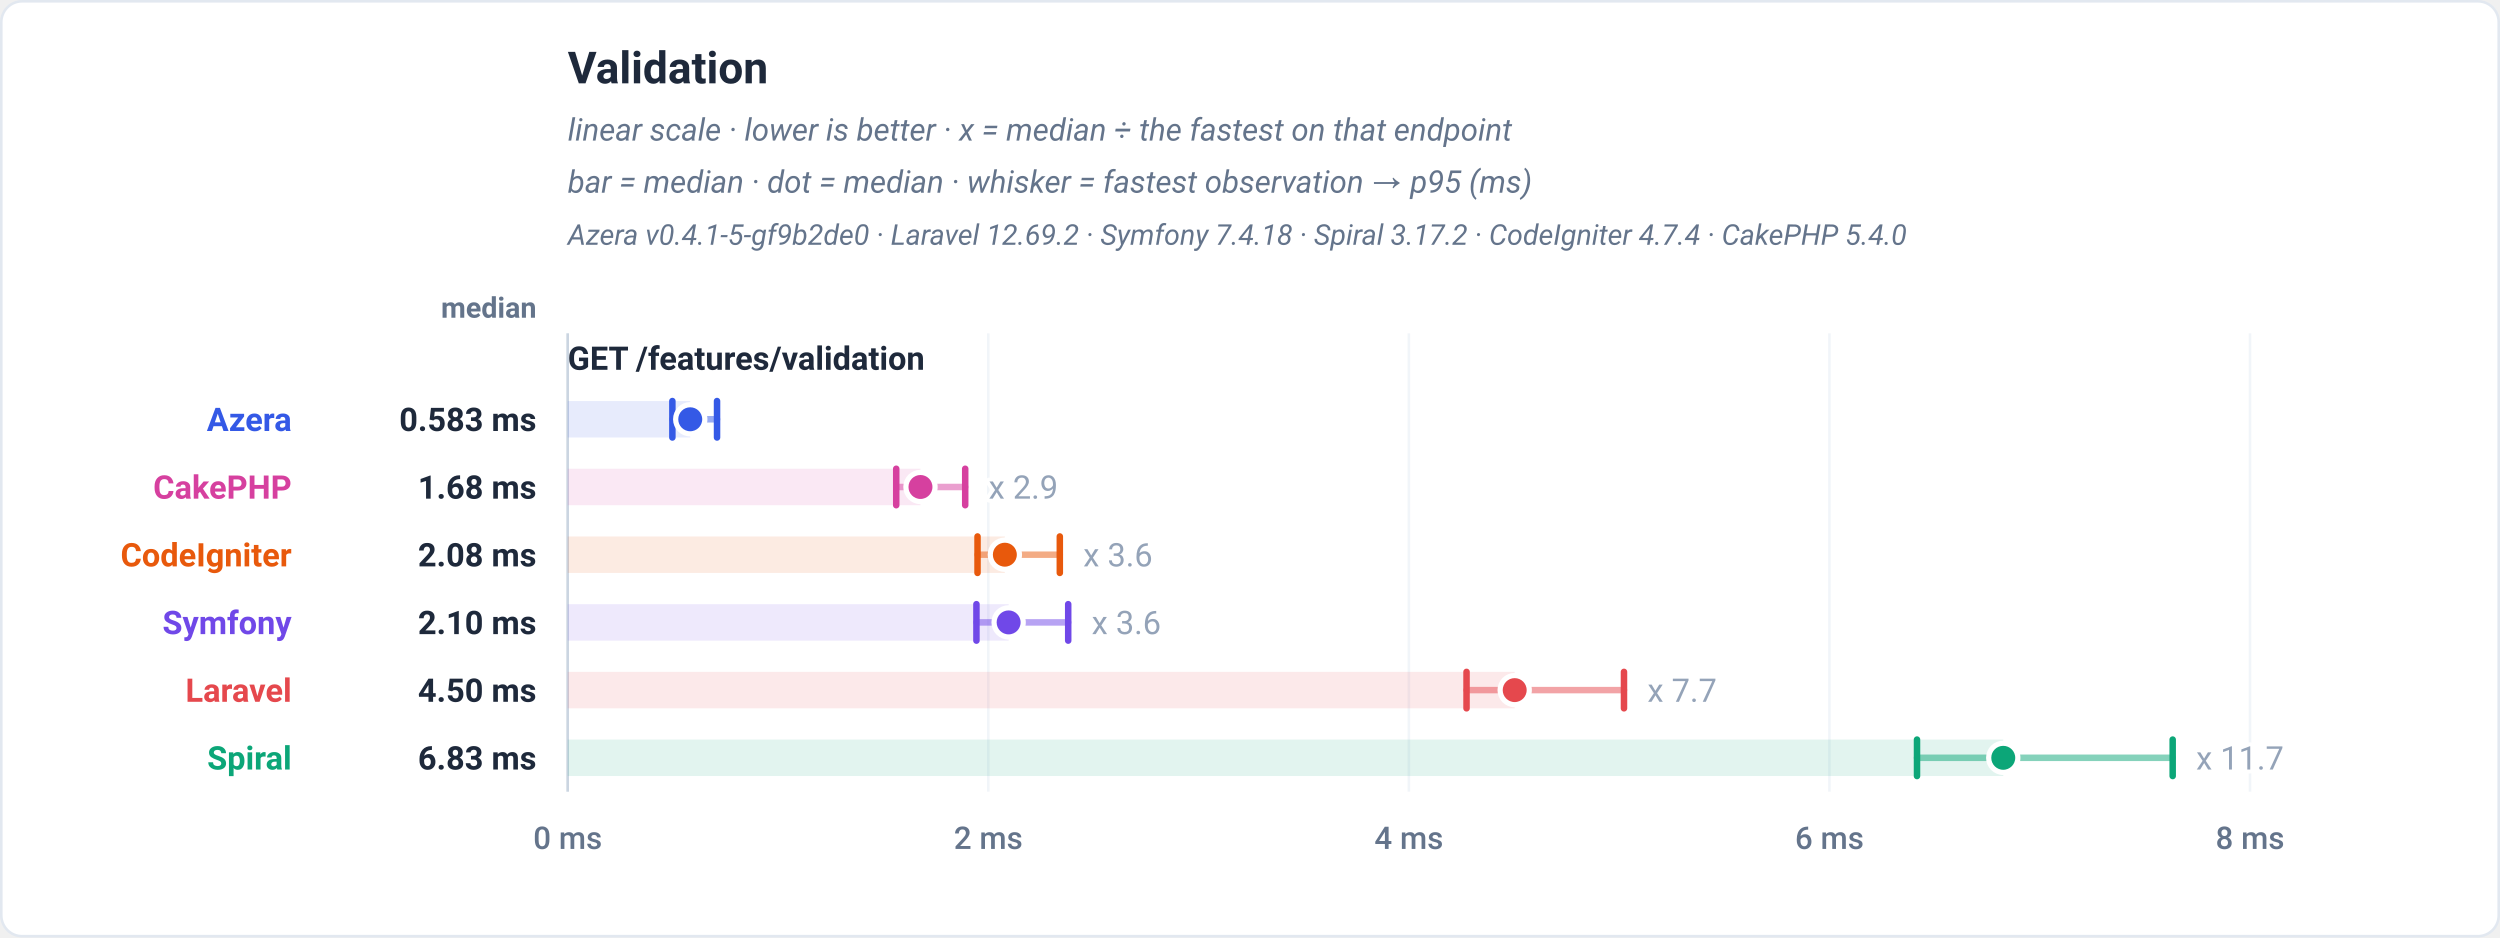
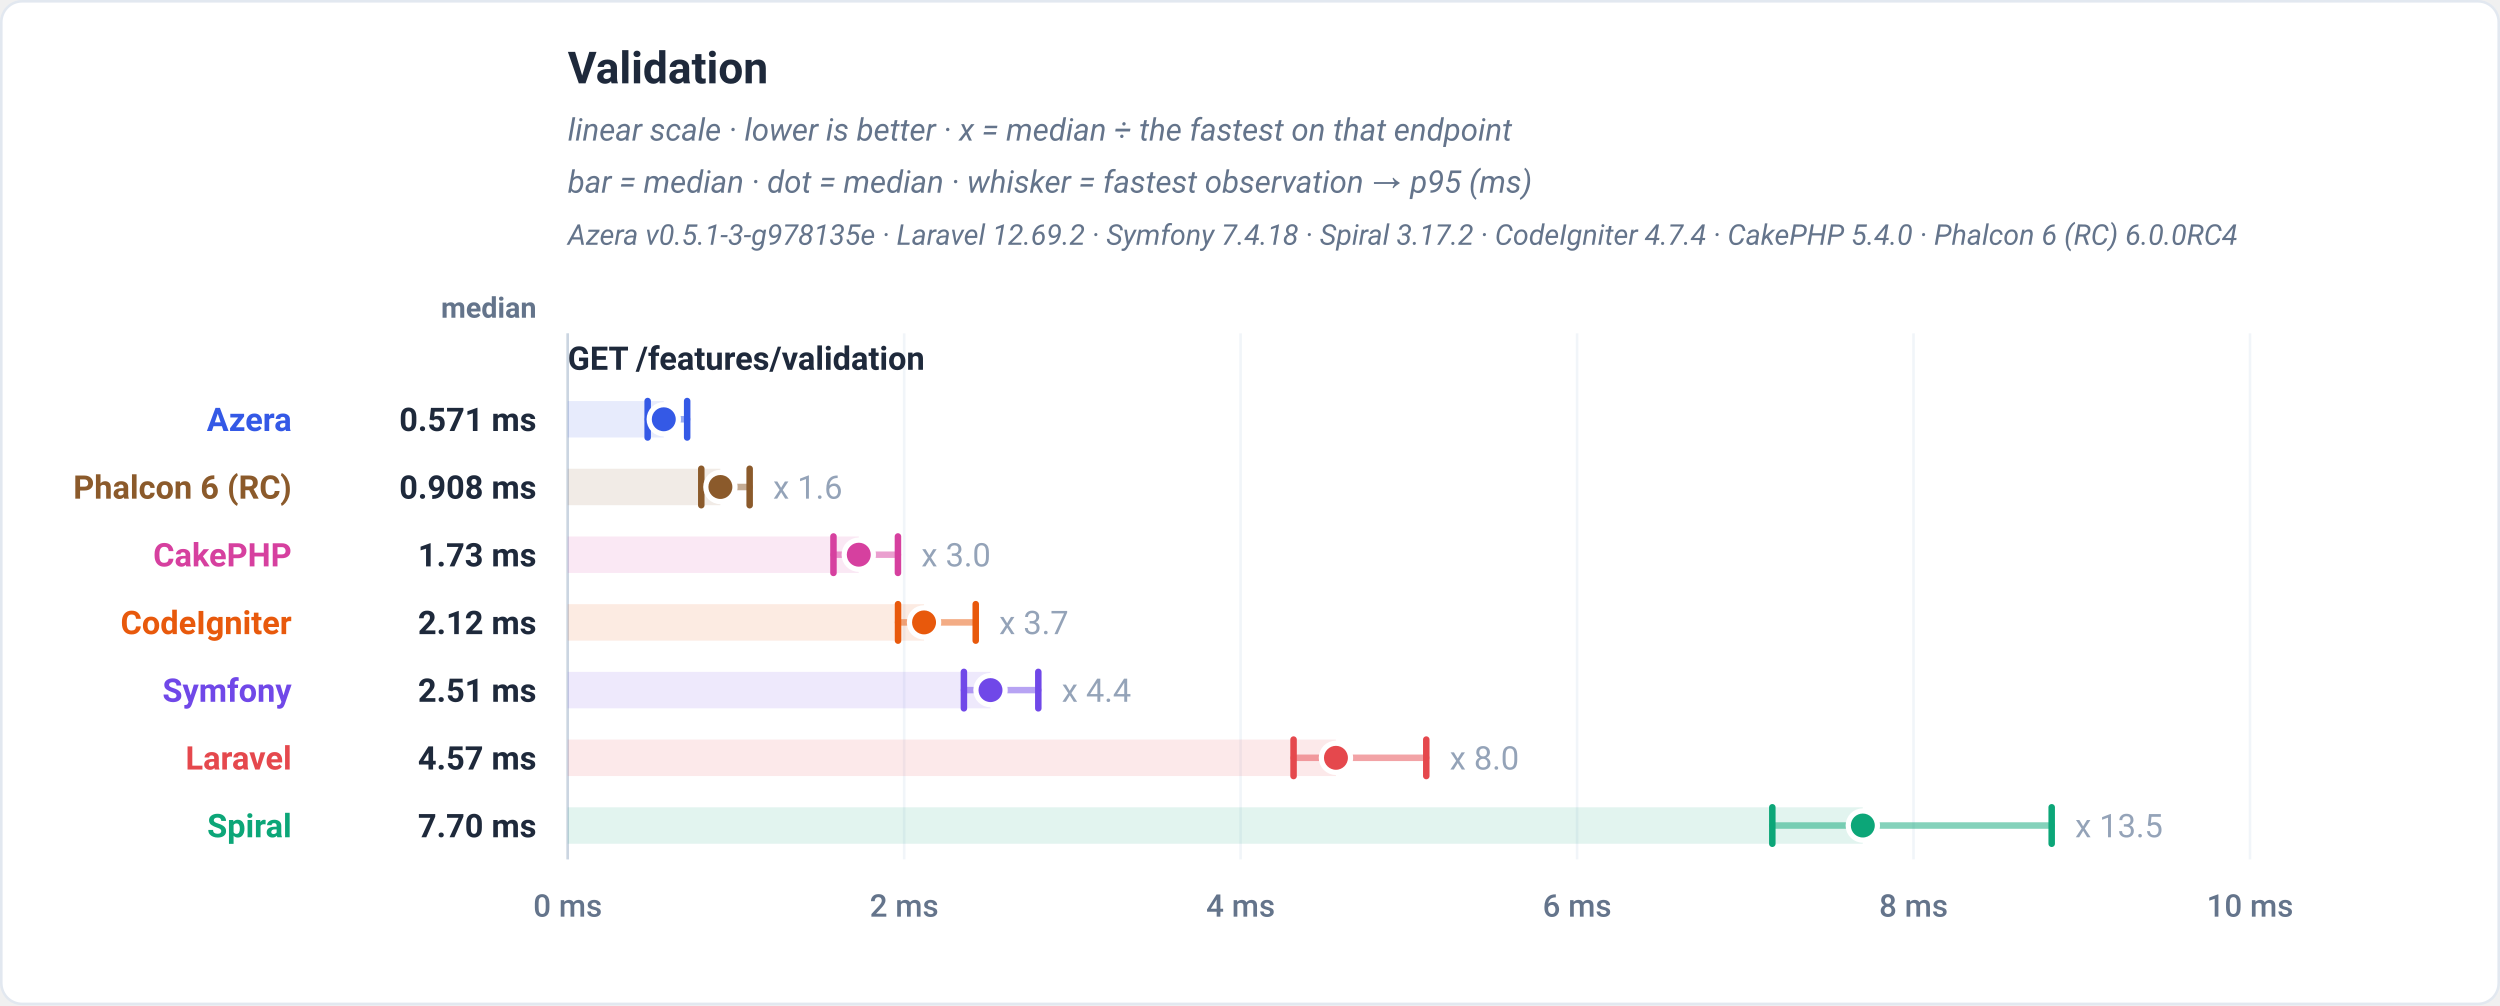
- <svg xmlns="http://www.w3.org/2000/svg" viewBox="0 0 960 360" width="960" height="360" role="img" font-family="-apple-system,BlinkMacSystemFont,'Segoe UI',Roboto,Helvetica,Arial,sans-serif">
-   <rect x="0.5" y="0.5" width="959" height="359" rx="8" fill="#ffffff" stroke="#e2e8f0" />
+ <svg xmlns="http://www.w3.org/2000/svg" viewBox="0 0 960 386" width="960" height="386" role="img" font-family="-apple-system,BlinkMacSystemFont,'Segoe UI',Roboto,Helvetica,Arial,sans-serif">
+   <rect x="0.5" y="0.5" width="959" height="385" rx="8" fill="#ffffff" stroke="#e2e8f0" />
  <text x="218" y="32" font-family="-apple-system,BlinkMacSystemFont,'Segoe UI',Roboto,Helvetica,Arial,sans-serif" font-size="17" font-weight="700" fill="#1e293b" text-anchor="start">Validation</text>
  <text x="218" y="54" font-family="-apple-system,BlinkMacSystemFont,'Segoe UI',Roboto,Helvetica,Arial,sans-serif" font-size="12" font-weight="400" fill="#64748b" text-anchor="start" font-style="italic">linear scale · lower is better · x = median ÷ the fastest on that endpoint</text>
  <text x="218" y="74" font-family="-apple-system,BlinkMacSystemFont,'Segoe UI',Roboto,Helvetica,Arial,sans-serif" font-size="12" font-weight="400" fill="#64748b" text-anchor="start" font-style="italic">bar = median · dot = median · whisker = fastest observation → p95 (ms)</text>
-   <text x="218" y="94" font-family="-apple-system,BlinkMacSystemFont,'Segoe UI',Roboto,Helvetica,Arial,sans-serif" font-size="11" font-weight="400" fill="#64748b" text-anchor="start" font-style="italic">Azera v0.4.1-5-gf9b2de0 · Laravel 12.69.2 · Symfony 7.4.18 · Spiral 3.17.2 · CodeIgniter 4.7.4 · CakePHP 5.4.0</text>
+   <text x="218" y="94" font-family="-apple-system,BlinkMacSystemFont,'Segoe UI',Roboto,Helvetica,Arial,sans-serif" font-size="11" font-weight="400" fill="#64748b" text-anchor="start" font-style="italic">Azera v0.5.1-3-g978135e · Laravel 12.69.2 · Symfony 7.4.18 · Spiral 3.17.2 · CodeIgniter 4.7.4 · CakePHP 5.4.0 · Phalcon 6 (RC) 6.0.0RC4</text>
  <text x="206" y="122" font-family="-apple-system,BlinkMacSystemFont,'Segoe UI',Roboto,Helvetica,Arial,sans-serif" font-size="11" font-weight="600" fill="#64748b" text-anchor="end">median</text>
-   <line x1="218" y1="128" x2="218" y2="304" stroke="#f1f5f9" stroke-width="1" />
-   <text x="218" y="326" font-family="-apple-system,BlinkMacSystemFont,'Segoe UI',Roboto,Helvetica,Arial,sans-serif" font-size="12" font-weight="500" fill="#64748b" text-anchor="middle">0 ms</text>
-   <line x1="379.5" y1="128" x2="379.5" y2="304" stroke="#f1f5f9" stroke-width="1" />
-   <text x="379.5" y="326" font-family="-apple-system,BlinkMacSystemFont,'Segoe UI',Roboto,Helvetica,Arial,sans-serif" font-size="12" font-weight="500" fill="#64748b" text-anchor="middle">2 ms</text>
-   <line x1="541" y1="128" x2="541" y2="304" stroke="#f1f5f9" stroke-width="1" />
-   <text x="541" y="326" font-family="-apple-system,BlinkMacSystemFont,'Segoe UI',Roboto,Helvetica,Arial,sans-serif" font-size="12" font-weight="500" fill="#64748b" text-anchor="middle">4 ms</text>
-   <line x1="702.5" y1="128" x2="702.5" y2="304" stroke="#f1f5f9" stroke-width="1" />
-   <text x="702.5" y="326" font-family="-apple-system,BlinkMacSystemFont,'Segoe UI',Roboto,Helvetica,Arial,sans-serif" font-size="12" font-weight="500" fill="#64748b" text-anchor="middle">6 ms</text>
-   <line x1="864" y1="128" x2="864" y2="304" stroke="#f1f5f9" stroke-width="1" />
-   <text x="864" y="326" font-family="-apple-system,BlinkMacSystemFont,'Segoe UI',Roboto,Helvetica,Arial,sans-serif" font-size="12" font-weight="500" fill="#64748b" text-anchor="middle">8 ms</text>
-   <line x1="218" y1="128" x2="218" y2="304" stroke="#cbd5e1" stroke-width="1" />
+   <line x1="218" y1="128" x2="218" y2="330" stroke="#f1f5f9" stroke-width="1" />
+   <text x="218" y="352" font-family="-apple-system,BlinkMacSystemFont,'Segoe UI',Roboto,Helvetica,Arial,sans-serif" font-size="12" font-weight="500" fill="#64748b" text-anchor="middle">0 ms</text>
+   <line x1="347.2" y1="128" x2="347.2" y2="330" stroke="#f1f5f9" stroke-width="1" />
+   <text x="347.2" y="352" font-family="-apple-system,BlinkMacSystemFont,'Segoe UI',Roboto,Helvetica,Arial,sans-serif" font-size="12" font-weight="500" fill="#64748b" text-anchor="middle">2 ms</text>
+   <line x1="476.4" y1="128" x2="476.4" y2="330" stroke="#f1f5f9" stroke-width="1" />
+   <text x="476.4" y="352" font-family="-apple-system,BlinkMacSystemFont,'Segoe UI',Roboto,Helvetica,Arial,sans-serif" font-size="12" font-weight="500" fill="#64748b" text-anchor="middle">4 ms</text>
+   <line x1="605.6" y1="128" x2="605.6" y2="330" stroke="#f1f5f9" stroke-width="1" />
+   <text x="605.6" y="352" font-family="-apple-system,BlinkMacSystemFont,'Segoe UI',Roboto,Helvetica,Arial,sans-serif" font-size="12" font-weight="500" fill="#64748b" text-anchor="middle">6 ms</text>
+   <line x1="734.8" y1="128" x2="734.8" y2="330" stroke="#f1f5f9" stroke-width="1" />
+   <text x="734.8" y="352" font-family="-apple-system,BlinkMacSystemFont,'Segoe UI',Roboto,Helvetica,Arial,sans-serif" font-size="12" font-weight="500" fill="#64748b" text-anchor="middle">8 ms</text>
+   <line x1="864" y1="128" x2="864" y2="330" stroke="#f1f5f9" stroke-width="1" />
+   <text x="864" y="352" font-family="-apple-system,BlinkMacSystemFont,'Segoe UI',Roboto,Helvetica,Arial,sans-serif" font-size="12" font-weight="500" fill="#64748b" text-anchor="middle">10 ms</text>
+   <line x1="218" y1="128" x2="218" y2="330" stroke="#cbd5e1" stroke-width="1" />
  <text x="218" y="142" font-family="-apple-system,BlinkMacSystemFont,'Segoe UI',Roboto,Helvetica,Arial,sans-serif" font-size="12.5" font-weight="700" fill="#1e293b" text-anchor="start">GET /features/validation</text>
-   <rect x="218" y="154" width="47.05" height="14" fill="#3459e6" fill-opacity="0.12" />
-   <line x1="258.19" y1="161" x2="275.34" y2="161" stroke="#3459e6" stroke-width="2.5" stroke-linecap="round" opacity="0.5" />
-   <line x1="258.19" y1="154" x2="258.19" y2="168" stroke="#3459e6" stroke-width="2.5" stroke-linecap="round" />
-   <line x1="275.34" y1="154" x2="275.34" y2="168" stroke="#3459e6" stroke-width="2.5" stroke-linecap="round" />
-   <circle cx="265.05" cy="161" r="5.6" fill="#3459e6" stroke="#ffffff" stroke-width="2" />
+   <rect x="218" y="154" width="36.89" height="14" fill="#3459e6" fill-opacity="0.12" />
+   <line x1="248.7" y1="161" x2="263.87" y2="161" stroke="#3459e6" stroke-width="2.5" stroke-linecap="round" opacity="0.5" />
+   <line x1="248.7" y1="154" x2="248.7" y2="168" stroke="#3459e6" stroke-width="2.5" stroke-linecap="round" />
+   <line x1="263.87" y1="154" x2="263.87" y2="168" stroke="#3459e6" stroke-width="2.5" stroke-linecap="round" />
+   <circle cx="254.89" cy="161" r="5.6" fill="#3459e6" stroke="#ffffff" stroke-width="2" />
  <text x="112" y="165.5" font-family="-apple-system,BlinkMacSystemFont,'Segoe UI',Roboto,Helvetica,Arial,sans-serif" font-size="12.5" font-weight="700" fill="#3459e6" text-anchor="end">Azera</text>
-   <text x="206" y="165.5" font-family="-apple-system,BlinkMacSystemFont,'Segoe UI',Roboto,Helvetica,Arial,sans-serif" font-size="12.5" font-weight="700" fill="#1e293b" text-anchor="end">0.583 ms</text>
-   <rect x="218" y="180" width="135.46" height="14" fill="#d6409f" fill-opacity="0.12" />
-   <line x1="344.15" y1="187" x2="370.64" y2="187" stroke="#d6409f" stroke-width="2.5" stroke-linecap="round" opacity="0.5" />
-   <line x1="344.15" y1="180" x2="344.15" y2="194" stroke="#d6409f" stroke-width="2.5" stroke-linecap="round" />
-   <line x1="370.64" y1="180" x2="370.64" y2="194" stroke="#d6409f" stroke-width="2.5" stroke-linecap="round" />
-   <circle cx="353.46" cy="187" r="5.6" fill="#d6409f" stroke="#ffffff" stroke-width="2" />
-   <text x="379.64" y="191.5" font-family="-apple-system,BlinkMacSystemFont,'Segoe UI',Roboto,Helvetica,Arial,sans-serif" font-size="12.5" font-weight="400" fill="#94a3b8" text-anchor="start" stroke="#ffffff" stroke-width="3" paint-order="stroke" stroke-linejoin="round">x 2.9</text>
-   <text x="112" y="191.5" font-family="-apple-system,BlinkMacSystemFont,'Segoe UI',Roboto,Helvetica,Arial,sans-serif" font-size="12.5" font-weight="700" fill="#d6409f" text-anchor="end">CakePHP</text>
-   <text x="206" y="191.5" font-family="-apple-system,BlinkMacSystemFont,'Segoe UI',Roboto,Helvetica,Arial,sans-serif" font-size="12.5" font-weight="700" fill="#1e293b" text-anchor="end">1.68 ms</text>
-   <rect x="218" y="206" width="167.86" height="14" fill="#e8590c" fill-opacity="0.12" />
-   <line x1="375.37" y1="213" x2="406.97" y2="213" stroke="#e8590c" stroke-width="2.5" stroke-linecap="round" opacity="0.5" />
-   <line x1="375.37" y1="206" x2="375.37" y2="220" stroke="#e8590c" stroke-width="2.5" stroke-linecap="round" />
-   <line x1="406.97" y1="206" x2="406.97" y2="220" stroke="#e8590c" stroke-width="2.5" stroke-linecap="round" />
-   <circle cx="385.86" cy="213" r="5.6" fill="#e8590c" stroke="#ffffff" stroke-width="2" />
-   <text x="415.97" y="217.5" font-family="-apple-system,BlinkMacSystemFont,'Segoe UI',Roboto,Helvetica,Arial,sans-serif" font-size="12.5" font-weight="400" fill="#94a3b8" text-anchor="start" stroke="#ffffff" stroke-width="3" paint-order="stroke" stroke-linejoin="round">x 3.6</text>
-   <text x="112" y="217.5" font-family="-apple-system,BlinkMacSystemFont,'Segoe UI',Roboto,Helvetica,Arial,sans-serif" font-size="12.5" font-weight="700" fill="#e8590c" text-anchor="end">CodeIgniter</text>
-   <text x="206" y="217.5" font-family="-apple-system,BlinkMacSystemFont,'Segoe UI',Roboto,Helvetica,Arial,sans-serif" font-size="12.5" font-weight="700" fill="#1e293b" text-anchor="end">2.08 ms</text>
-   <rect x="218" y="232" width="169.31" height="14" fill="#7048e8" fill-opacity="0.12" />
-   <line x1="374.95" y1="239" x2="410.19" y2="239" stroke="#7048e8" stroke-width="2.5" stroke-linecap="round" opacity="0.5" />
-   <line x1="374.95" y1="232" x2="374.95" y2="246" stroke="#7048e8" stroke-width="2.5" stroke-linecap="round" />
-   <line x1="410.19" y1="232" x2="410.19" y2="246" stroke="#7048e8" stroke-width="2.5" stroke-linecap="round" />
-   <circle cx="387.31" cy="239" r="5.6" fill="#7048e8" stroke="#ffffff" stroke-width="2" />
-   <text x="419.19" y="243.5" font-family="-apple-system,BlinkMacSystemFont,'Segoe UI',Roboto,Helvetica,Arial,sans-serif" font-size="12.5" font-weight="400" fill="#94a3b8" text-anchor="start" stroke="#ffffff" stroke-width="3" paint-order="stroke" stroke-linejoin="round">x 3.6</text>
-   <text x="112" y="243.5" font-family="-apple-system,BlinkMacSystemFont,'Segoe UI',Roboto,Helvetica,Arial,sans-serif" font-size="12.5" font-weight="700" fill="#7048e8" text-anchor="end">Symfony</text>
-   <text x="206" y="243.5" font-family="-apple-system,BlinkMacSystemFont,'Segoe UI',Roboto,Helvetica,Arial,sans-serif" font-size="12.5" font-weight="700" fill="#1e293b" text-anchor="end">2.10 ms</text>
-   <rect x="218" y="258" width="363.64" height="14" fill="#e5484d" fill-opacity="0.12" />
-   <line x1="563.15" y1="265" x2="623.61" y2="265" stroke="#e5484d" stroke-width="2.5" stroke-linecap="round" opacity="0.5" />
-   <line x1="563.15" y1="258" x2="563.15" y2="272" stroke="#e5484d" stroke-width="2.5" stroke-linecap="round" />
-   <line x1="623.61" y1="258" x2="623.61" y2="272" stroke="#e5484d" stroke-width="2.5" stroke-linecap="round" />
-   <circle cx="581.64" cy="265" r="5.6" fill="#e5484d" stroke="#ffffff" stroke-width="2" />
-   <text x="632.61" y="269.5" font-family="-apple-system,BlinkMacSystemFont,'Segoe UI',Roboto,Helvetica,Arial,sans-serif" font-size="12.5" font-weight="400" fill="#94a3b8" text-anchor="start" stroke="#ffffff" stroke-width="3" paint-order="stroke" stroke-linejoin="round">x 7.7</text>
-   <text x="112" y="269.5" font-family="-apple-system,BlinkMacSystemFont,'Segoe UI',Roboto,Helvetica,Arial,sans-serif" font-size="12.5" font-weight="700" fill="#e5484d" text-anchor="end">Laravel</text>
-   <text x="206" y="269.5" font-family="-apple-system,BlinkMacSystemFont,'Segoe UI',Roboto,Helvetica,Arial,sans-serif" font-size="12.5" font-weight="700" fill="#1e293b" text-anchor="end">4.50 ms</text>
-   <rect x="218" y="284" width="551.25" height="14" fill="#0ca678" fill-opacity="0.12" />
-   <line x1="736.13" y1="291" x2="834.31" y2="291" stroke="#0ca678" stroke-width="2.5" stroke-linecap="round" opacity="0.5" />
-   <line x1="736.13" y1="284" x2="736.13" y2="298" stroke="#0ca678" stroke-width="2.5" stroke-linecap="round" />
-   <line x1="834.31" y1="284" x2="834.31" y2="298" stroke="#0ca678" stroke-width="2.5" stroke-linecap="round" />
-   <circle cx="769.25" cy="291" r="5.6" fill="#0ca678" stroke="#ffffff" stroke-width="2" />
-   <text x="843.31" y="295.5" font-family="-apple-system,BlinkMacSystemFont,'Segoe UI',Roboto,Helvetica,Arial,sans-serif" font-size="12.5" font-weight="400" fill="#94a3b8" text-anchor="start" stroke="#ffffff" stroke-width="3" paint-order="stroke" stroke-linejoin="round">x 11.7</text>
-   <text x="112" y="295.5" font-family="-apple-system,BlinkMacSystemFont,'Segoe UI',Roboto,Helvetica,Arial,sans-serif" font-size="12.5" font-weight="700" fill="#0ca678" text-anchor="end">Spiral</text>
-   <text x="206" y="295.5" font-family="-apple-system,BlinkMacSystemFont,'Segoe UI',Roboto,Helvetica,Arial,sans-serif" font-size="12.5" font-weight="700" fill="#1e293b" text-anchor="end">6.83 ms</text>
+   <text x="206" y="165.5" font-family="-apple-system,BlinkMacSystemFont,'Segoe UI',Roboto,Helvetica,Arial,sans-serif" font-size="12.5" font-weight="700" fill="#1e293b" text-anchor="end">0.571 ms</text>
+   <rect x="218" y="180" width="58.63" height="14" fill="#8b5a2b" fill-opacity="0.12" />
+   <line x1="269.29" y1="187" x2="287.87" y2="187" stroke="#8b5a2b" stroke-width="2.5" stroke-linecap="round" opacity="0.5" />
+   <line x1="269.29" y1="180" x2="269.29" y2="194" stroke="#8b5a2b" stroke-width="2.5" stroke-linecap="round" />
+   <line x1="287.87" y1="180" x2="287.87" y2="194" stroke="#8b5a2b" stroke-width="2.5" stroke-linecap="round" />
+   <circle cx="276.63" cy="187" r="5.6" fill="#8b5a2b" stroke="#ffffff" stroke-width="2" />
+   <text x="296.87" y="191.5" font-family="-apple-system,BlinkMacSystemFont,'Segoe UI',Roboto,Helvetica,Arial,sans-serif" font-size="12.5" font-weight="400" fill="#94a3b8" text-anchor="start" stroke="#ffffff" stroke-width="3" paint-order="stroke" stroke-linejoin="round">x 1.6</text>
+   <text x="112" y="191.5" font-family="-apple-system,BlinkMacSystemFont,'Segoe UI',Roboto,Helvetica,Arial,sans-serif" font-size="12.5" font-weight="700" fill="#8b5a2b" text-anchor="end">Phalcon 6 (RC)</text>
+   <text x="206" y="191.5" font-family="-apple-system,BlinkMacSystemFont,'Segoe UI',Roboto,Helvetica,Arial,sans-serif" font-size="12.5" font-weight="700" fill="#1e293b" text-anchor="end">0.908 ms</text>
+   <rect x="218" y="206" width="111.77" height="14" fill="#d6409f" fill-opacity="0.12" />
+   <line x1="320.05" y1="213" x2="344.81" y2="213" stroke="#d6409f" stroke-width="2.5" stroke-linecap="round" opacity="0.5" />
+   <line x1="320.05" y1="206" x2="320.05" y2="220" stroke="#d6409f" stroke-width="2.5" stroke-linecap="round" />
+   <line x1="344.81" y1="206" x2="344.81" y2="220" stroke="#d6409f" stroke-width="2.5" stroke-linecap="round" />
+   <circle cx="329.77" cy="213" r="5.6" fill="#d6409f" stroke="#ffffff" stroke-width="2" />
+   <text x="353.81" y="217.5" font-family="-apple-system,BlinkMacSystemFont,'Segoe UI',Roboto,Helvetica,Arial,sans-serif" font-size="12.5" font-weight="400" fill="#94a3b8" text-anchor="start" stroke="#ffffff" stroke-width="3" paint-order="stroke" stroke-linejoin="round">x 3.0</text>
+   <text x="112" y="217.5" font-family="-apple-system,BlinkMacSystemFont,'Segoe UI',Roboto,Helvetica,Arial,sans-serif" font-size="12.5" font-weight="700" fill="#d6409f" text-anchor="end">CakePHP</text>
+   <text x="206" y="217.5" font-family="-apple-system,BlinkMacSystemFont,'Segoe UI',Roboto,Helvetica,Arial,sans-serif" font-size="12.5" font-weight="700" fill="#1e293b" text-anchor="end">1.73 ms</text>
+   <rect x="218" y="232" width="136.83" height="14" fill="#e8590c" fill-opacity="0.12" />
+   <line x1="344.84" y1="239" x2="374.68" y2="239" stroke="#e8590c" stroke-width="2.5" stroke-linecap="round" opacity="0.5" />
+   <line x1="344.84" y1="232" x2="344.84" y2="246" stroke="#e8590c" stroke-width="2.5" stroke-linecap="round" />
+   <line x1="374.68" y1="232" x2="374.68" y2="246" stroke="#e8590c" stroke-width="2.5" stroke-linecap="round" />
+   <circle cx="354.83" cy="239" r="5.6" fill="#e8590c" stroke="#ffffff" stroke-width="2" />
+   <text x="383.68" y="243.5" font-family="-apple-system,BlinkMacSystemFont,'Segoe UI',Roboto,Helvetica,Arial,sans-serif" font-size="12.5" font-weight="400" fill="#94a3b8" text-anchor="start" stroke="#ffffff" stroke-width="3" paint-order="stroke" stroke-linejoin="round">x 3.7</text>
+   <text x="112" y="243.5" font-family="-apple-system,BlinkMacSystemFont,'Segoe UI',Roboto,Helvetica,Arial,sans-serif" font-size="12.5" font-weight="700" fill="#e8590c" text-anchor="end">CodeIgniter</text>
+   <text x="206" y="243.5" font-family="-apple-system,BlinkMacSystemFont,'Segoe UI',Roboto,Helvetica,Arial,sans-serif" font-size="12.5" font-weight="700" fill="#1e293b" text-anchor="end">2.12 ms</text>
+   <rect x="218" y="258" width="162.35" height="14" fill="#7048e8" fill-opacity="0.12" />
+   <line x1="370.14" y1="265" x2="398.71" y2="265" stroke="#7048e8" stroke-width="2.5" stroke-linecap="round" opacity="0.5" />
+   <line x1="370.14" y1="258" x2="370.14" y2="272" stroke="#7048e8" stroke-width="2.5" stroke-linecap="round" />
+   <line x1="398.71" y1="258" x2="398.71" y2="272" stroke="#7048e8" stroke-width="2.5" stroke-linecap="round" />
+   <circle cx="380.35" cy="265" r="5.6" fill="#7048e8" stroke="#ffffff" stroke-width="2" />
+   <text x="407.71" y="269.5" font-family="-apple-system,BlinkMacSystemFont,'Segoe UI',Roboto,Helvetica,Arial,sans-serif" font-size="12.5" font-weight="400" fill="#94a3b8" text-anchor="start" stroke="#ffffff" stroke-width="3" paint-order="stroke" stroke-linejoin="round">x 4.4</text>
+   <text x="112" y="269.5" font-family="-apple-system,BlinkMacSystemFont,'Segoe UI',Roboto,Helvetica,Arial,sans-serif" font-size="12.5" font-weight="700" fill="#7048e8" text-anchor="end">Symfony</text>
+   <text x="206" y="269.5" font-family="-apple-system,BlinkMacSystemFont,'Segoe UI',Roboto,Helvetica,Arial,sans-serif" font-size="12.5" font-weight="700" fill="#1e293b" text-anchor="end">2.51 ms</text>
+   <rect x="218" y="284" width="295" height="14" fill="#e5484d" fill-opacity="0.12" />
+   <line x1="496.73" y1="291" x2="547.69" y2="291" stroke="#e5484d" stroke-width="2.5" stroke-linecap="round" opacity="0.5" />
+   <line x1="496.73" y1="284" x2="496.73" y2="298" stroke="#e5484d" stroke-width="2.5" stroke-linecap="round" />
+   <line x1="547.69" y1="284" x2="547.69" y2="298" stroke="#e5484d" stroke-width="2.5" stroke-linecap="round" />
+   <circle cx="513" cy="291" r="5.6" fill="#e5484d" stroke="#ffffff" stroke-width="2" />
+   <text x="556.69" y="295.5" font-family="-apple-system,BlinkMacSystemFont,'Segoe UI',Roboto,Helvetica,Arial,sans-serif" font-size="12.5" font-weight="400" fill="#94a3b8" text-anchor="start" stroke="#ffffff" stroke-width="3" paint-order="stroke" stroke-linejoin="round">x 8.0</text>
+   <text x="112" y="295.5" font-family="-apple-system,BlinkMacSystemFont,'Segoe UI',Roboto,Helvetica,Arial,sans-serif" font-size="12.5" font-weight="700" fill="#e5484d" text-anchor="end">Laravel</text>
+   <text x="206" y="295.5" font-family="-apple-system,BlinkMacSystemFont,'Segoe UI',Roboto,Helvetica,Arial,sans-serif" font-size="12.5" font-weight="700" fill="#1e293b" text-anchor="end">4.57 ms</text>
+   <rect x="218" y="310" width="497.32" height="14" fill="#0ca678" fill-opacity="0.12" />
+   <line x1="680.57" y1="317" x2="787.85" y2="317" stroke="#0ca678" stroke-width="2.5" stroke-linecap="round" opacity="0.5" />
+   <line x1="680.57" y1="310" x2="680.57" y2="324" stroke="#0ca678" stroke-width="2.5" stroke-linecap="round" />
+   <line x1="787.85" y1="310" x2="787.85" y2="324" stroke="#0ca678" stroke-width="2.5" stroke-linecap="round" />
+   <circle cx="715.32" cy="317" r="5.6" fill="#0ca678" stroke="#ffffff" stroke-width="2" />
+   <text x="796.85" y="321.5" font-family="-apple-system,BlinkMacSystemFont,'Segoe UI',Roboto,Helvetica,Arial,sans-serif" font-size="12.5" font-weight="400" fill="#94a3b8" text-anchor="start" stroke="#ffffff" stroke-width="3" paint-order="stroke" stroke-linejoin="round">x 13.5</text>
+   <text x="112" y="321.5" font-family="-apple-system,BlinkMacSystemFont,'Segoe UI',Roboto,Helvetica,Arial,sans-serif" font-size="12.5" font-weight="700" fill="#0ca678" text-anchor="end">Spiral</text>
+   <text x="206" y="321.5" font-family="-apple-system,BlinkMacSystemFont,'Segoe UI',Roboto,Helvetica,Arial,sans-serif" font-size="12.5" font-weight="700" fill="#1e293b" text-anchor="end">7.70 ms</text>
</svg>
